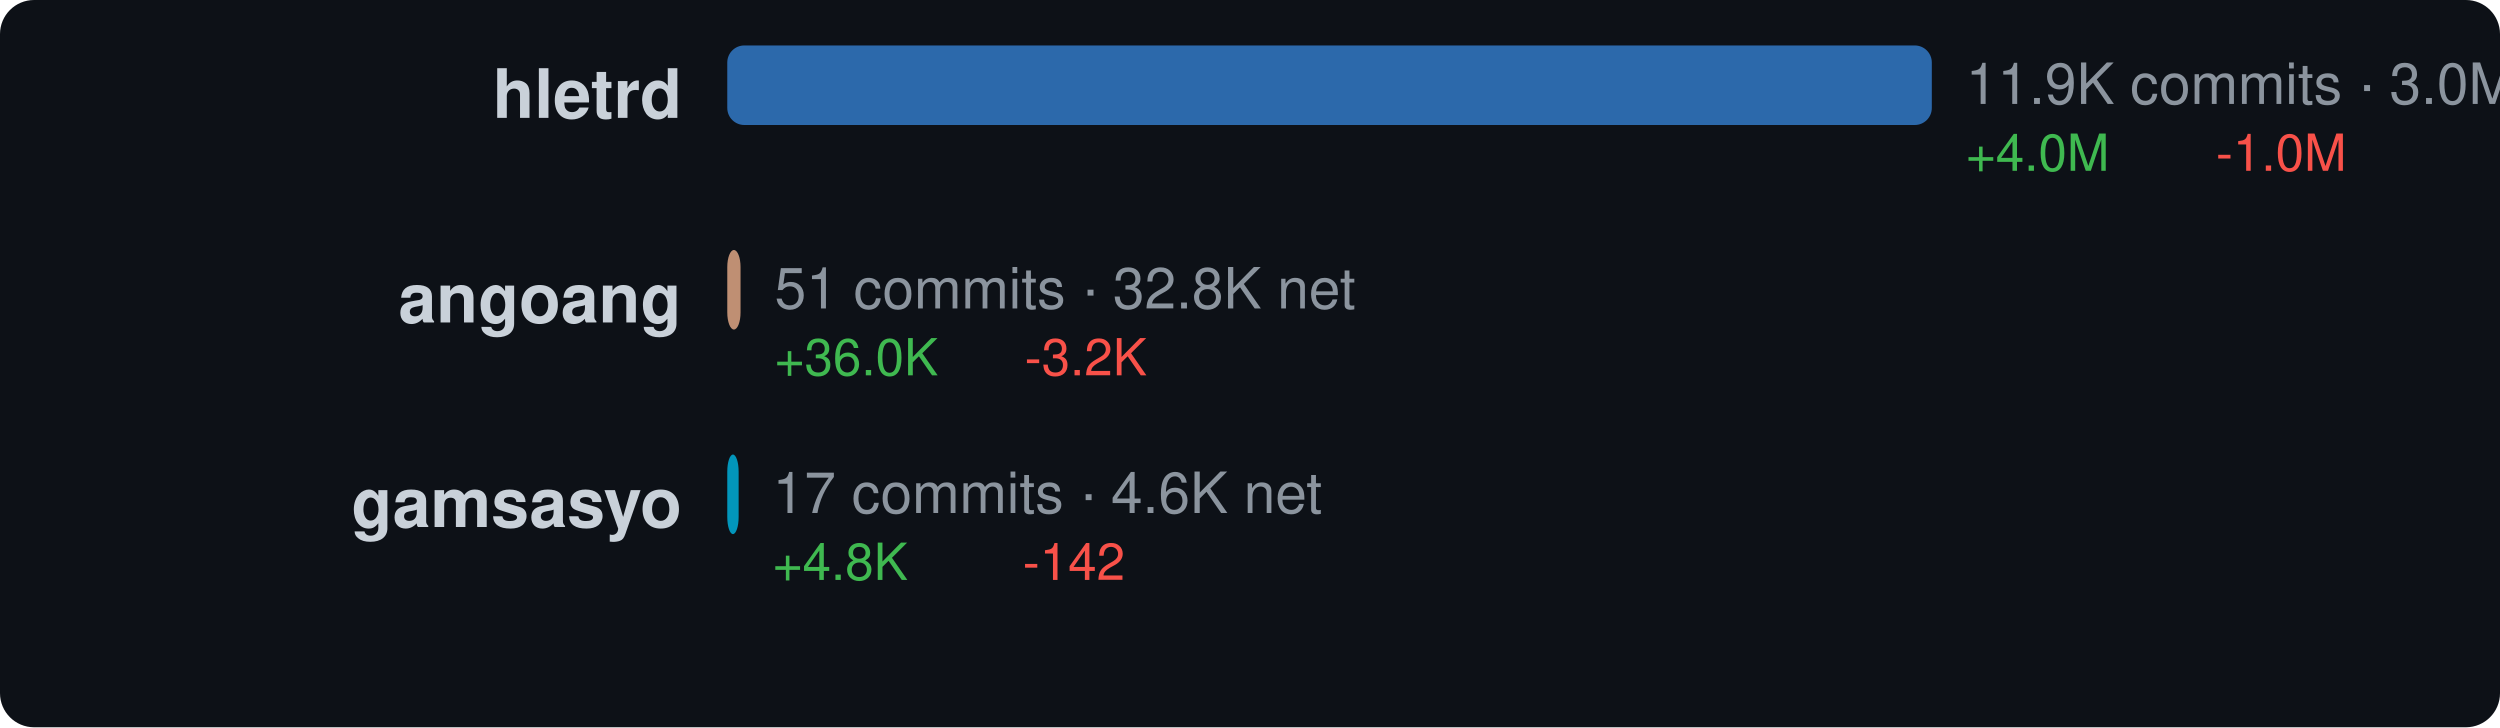
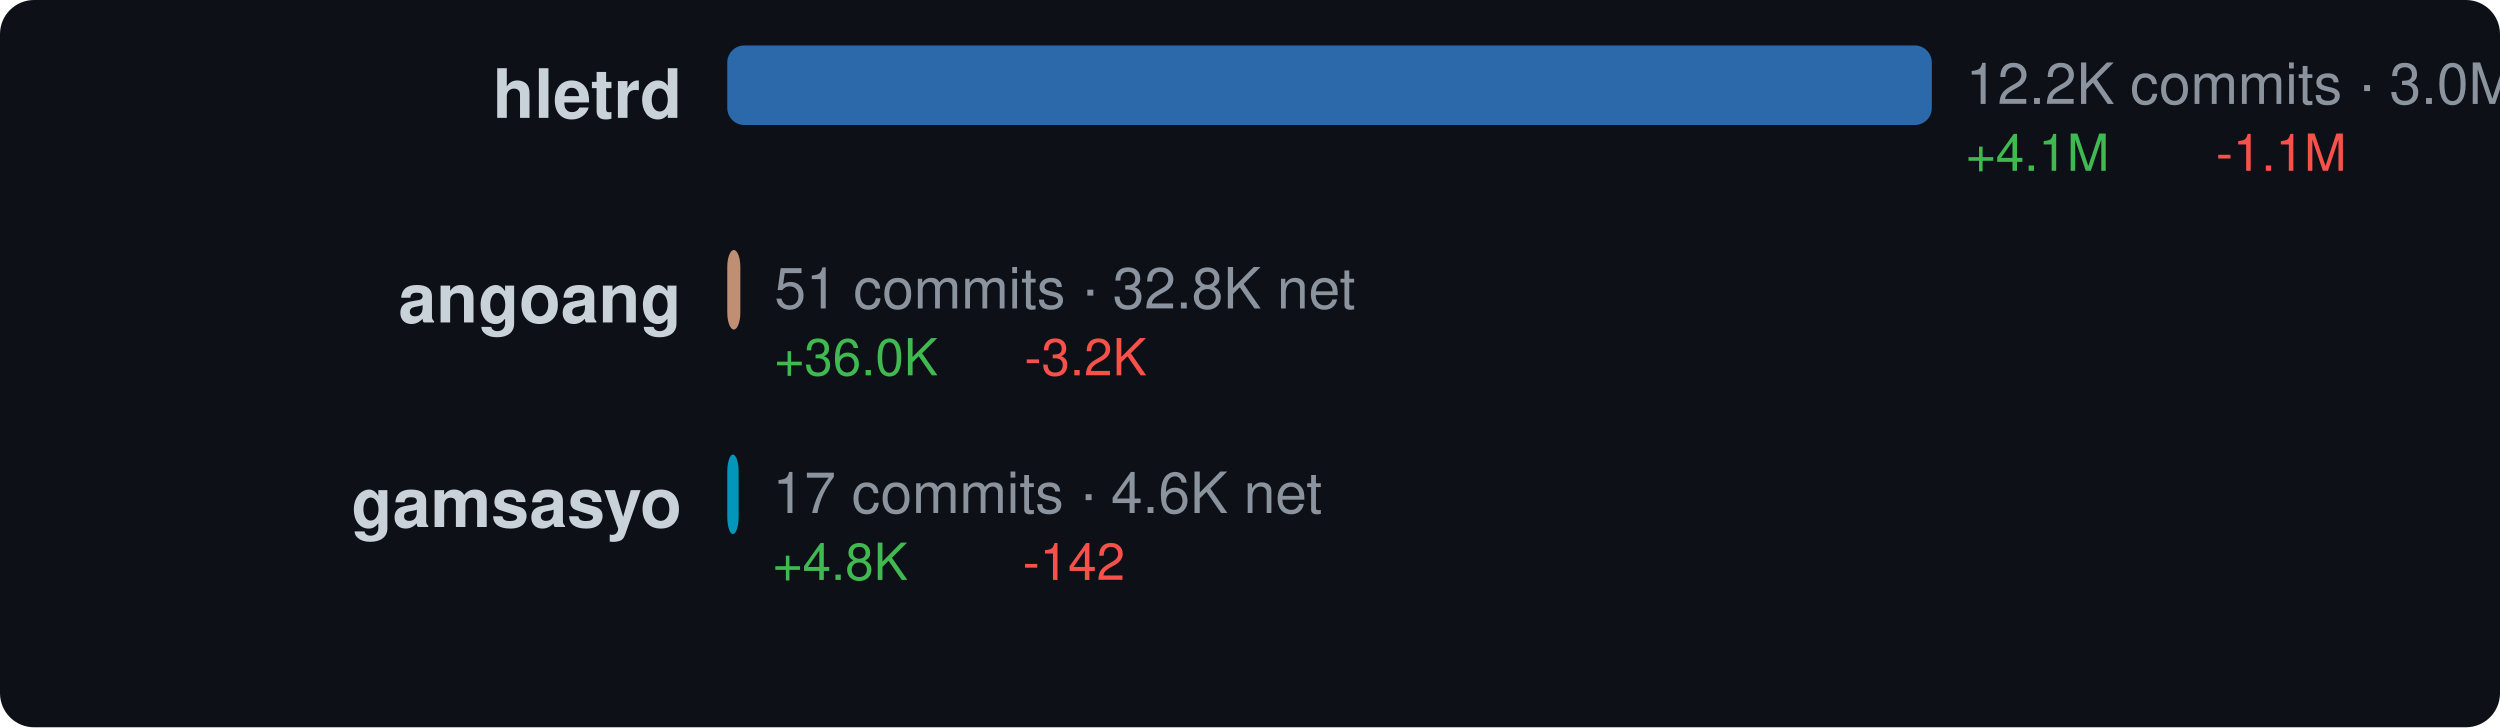
<svg xmlns="http://www.w3.org/2000/svg" width="440" height="128" viewBox="0 0 440 128">
  <style>text { dominant-baseline: central; }</style>
  <rect width="100%" height="100%" rx="6" fill="#0d1117" />
  <text x="120" y="18" text-anchor="end" fill="#c9d1d9" font-size="12" font-family="Segoe UI,Helvetica,Arial,sans-serif" font-weight="600">hletrd</text>
  <rect x="128" y="8" width="212" height="14" rx="3" fill="#3178c6" opacity="0.85" />
-   <text x="346" y="16" fill="#8b949e" font-size="10" font-family="Segoe UI,Helvetica,Arial,sans-serif">11.9K commits · 3.0M net</text>
-   <text x="346" y="28" fill="#3fb950" font-size="9" font-family="Segoe UI,Helvetica,Arial,sans-serif">+4.0M</text>
-   <text x="390" y="28" fill="#f85149" font-size="9" font-family="Segoe UI,Helvetica,Arial,sans-serif">-1.0M</text>
+   <text x="346" y="16" fill="#8b949e" font-size="10" font-family="Segoe UI,Helvetica,Arial,sans-serif">12.2K commits · 3.0M net</text>
+   <text x="346" y="28" fill="#3fb950" font-size="9" font-family="Segoe UI,Helvetica,Arial,sans-serif">+4.1M</text>
+   <text x="390" y="28" fill="#f85149" font-size="9" font-family="Segoe UI,Helvetica,Arial,sans-serif">-1.1M</text>
  <text x="120" y="54" text-anchor="end" fill="#c9d1d9" font-size="12" font-family="Segoe UI,Helvetica,Arial,sans-serif" font-weight="600">angoang</text>
-   <rect x="128" y="44" width="2.337" height="14" rx="3" fill="#dea584" opacity="0.85" />
-   <text x="136.337" y="52" fill="#8b949e" font-size="10" font-family="Segoe UI,Helvetica,Arial,sans-serif">51 commits · 32.8K net</text>
-   <text x="136.337" y="64" fill="#3fb950" font-size="9" font-family="Segoe UI,Helvetica,Arial,sans-serif">+36.0K</text>
-   <text x="180.337" y="64" fill="#f85149" font-size="9" font-family="Segoe UI,Helvetica,Arial,sans-serif">-3.2K</text>
+   <rect x="128" y="44" width="2.302" height="14" rx="3" fill="#dea584" opacity="0.85" />
+   <text x="136.302" y="52" fill="#8b949e" font-size="10" font-family="Segoe UI,Helvetica,Arial,sans-serif">51 commits · 32.8K net</text>
+   <text x="136.302" y="64" fill="#3fb950" font-size="9" font-family="Segoe UI,Helvetica,Arial,sans-serif">+36.0K</text>
+   <text x="180.302" y="64" fill="#f85149" font-size="9" font-family="Segoe UI,Helvetica,Arial,sans-serif">-3.2K</text>
  <text x="120" y="90" text-anchor="end" fill="#c9d1d9" font-size="12" font-family="Segoe UI,Helvetica,Arial,sans-serif" font-weight="600">gamsasyo</text>
  <rect x="128" y="80" width="2" height="14" rx="3" fill="#00add8" opacity="0.85" />
  <text x="136" y="88" fill="#8b949e" font-size="10" font-family="Segoe UI,Helvetica,Arial,sans-serif">17 commits · 4.6K net</text>
  <text x="136" y="100" fill="#3fb950" font-size="9" font-family="Segoe UI,Helvetica,Arial,sans-serif">+4.8K</text>
  <text x="180" y="100" fill="#f85149" font-size="9" font-family="Segoe UI,Helvetica,Arial,sans-serif">-142</text>
</svg>
